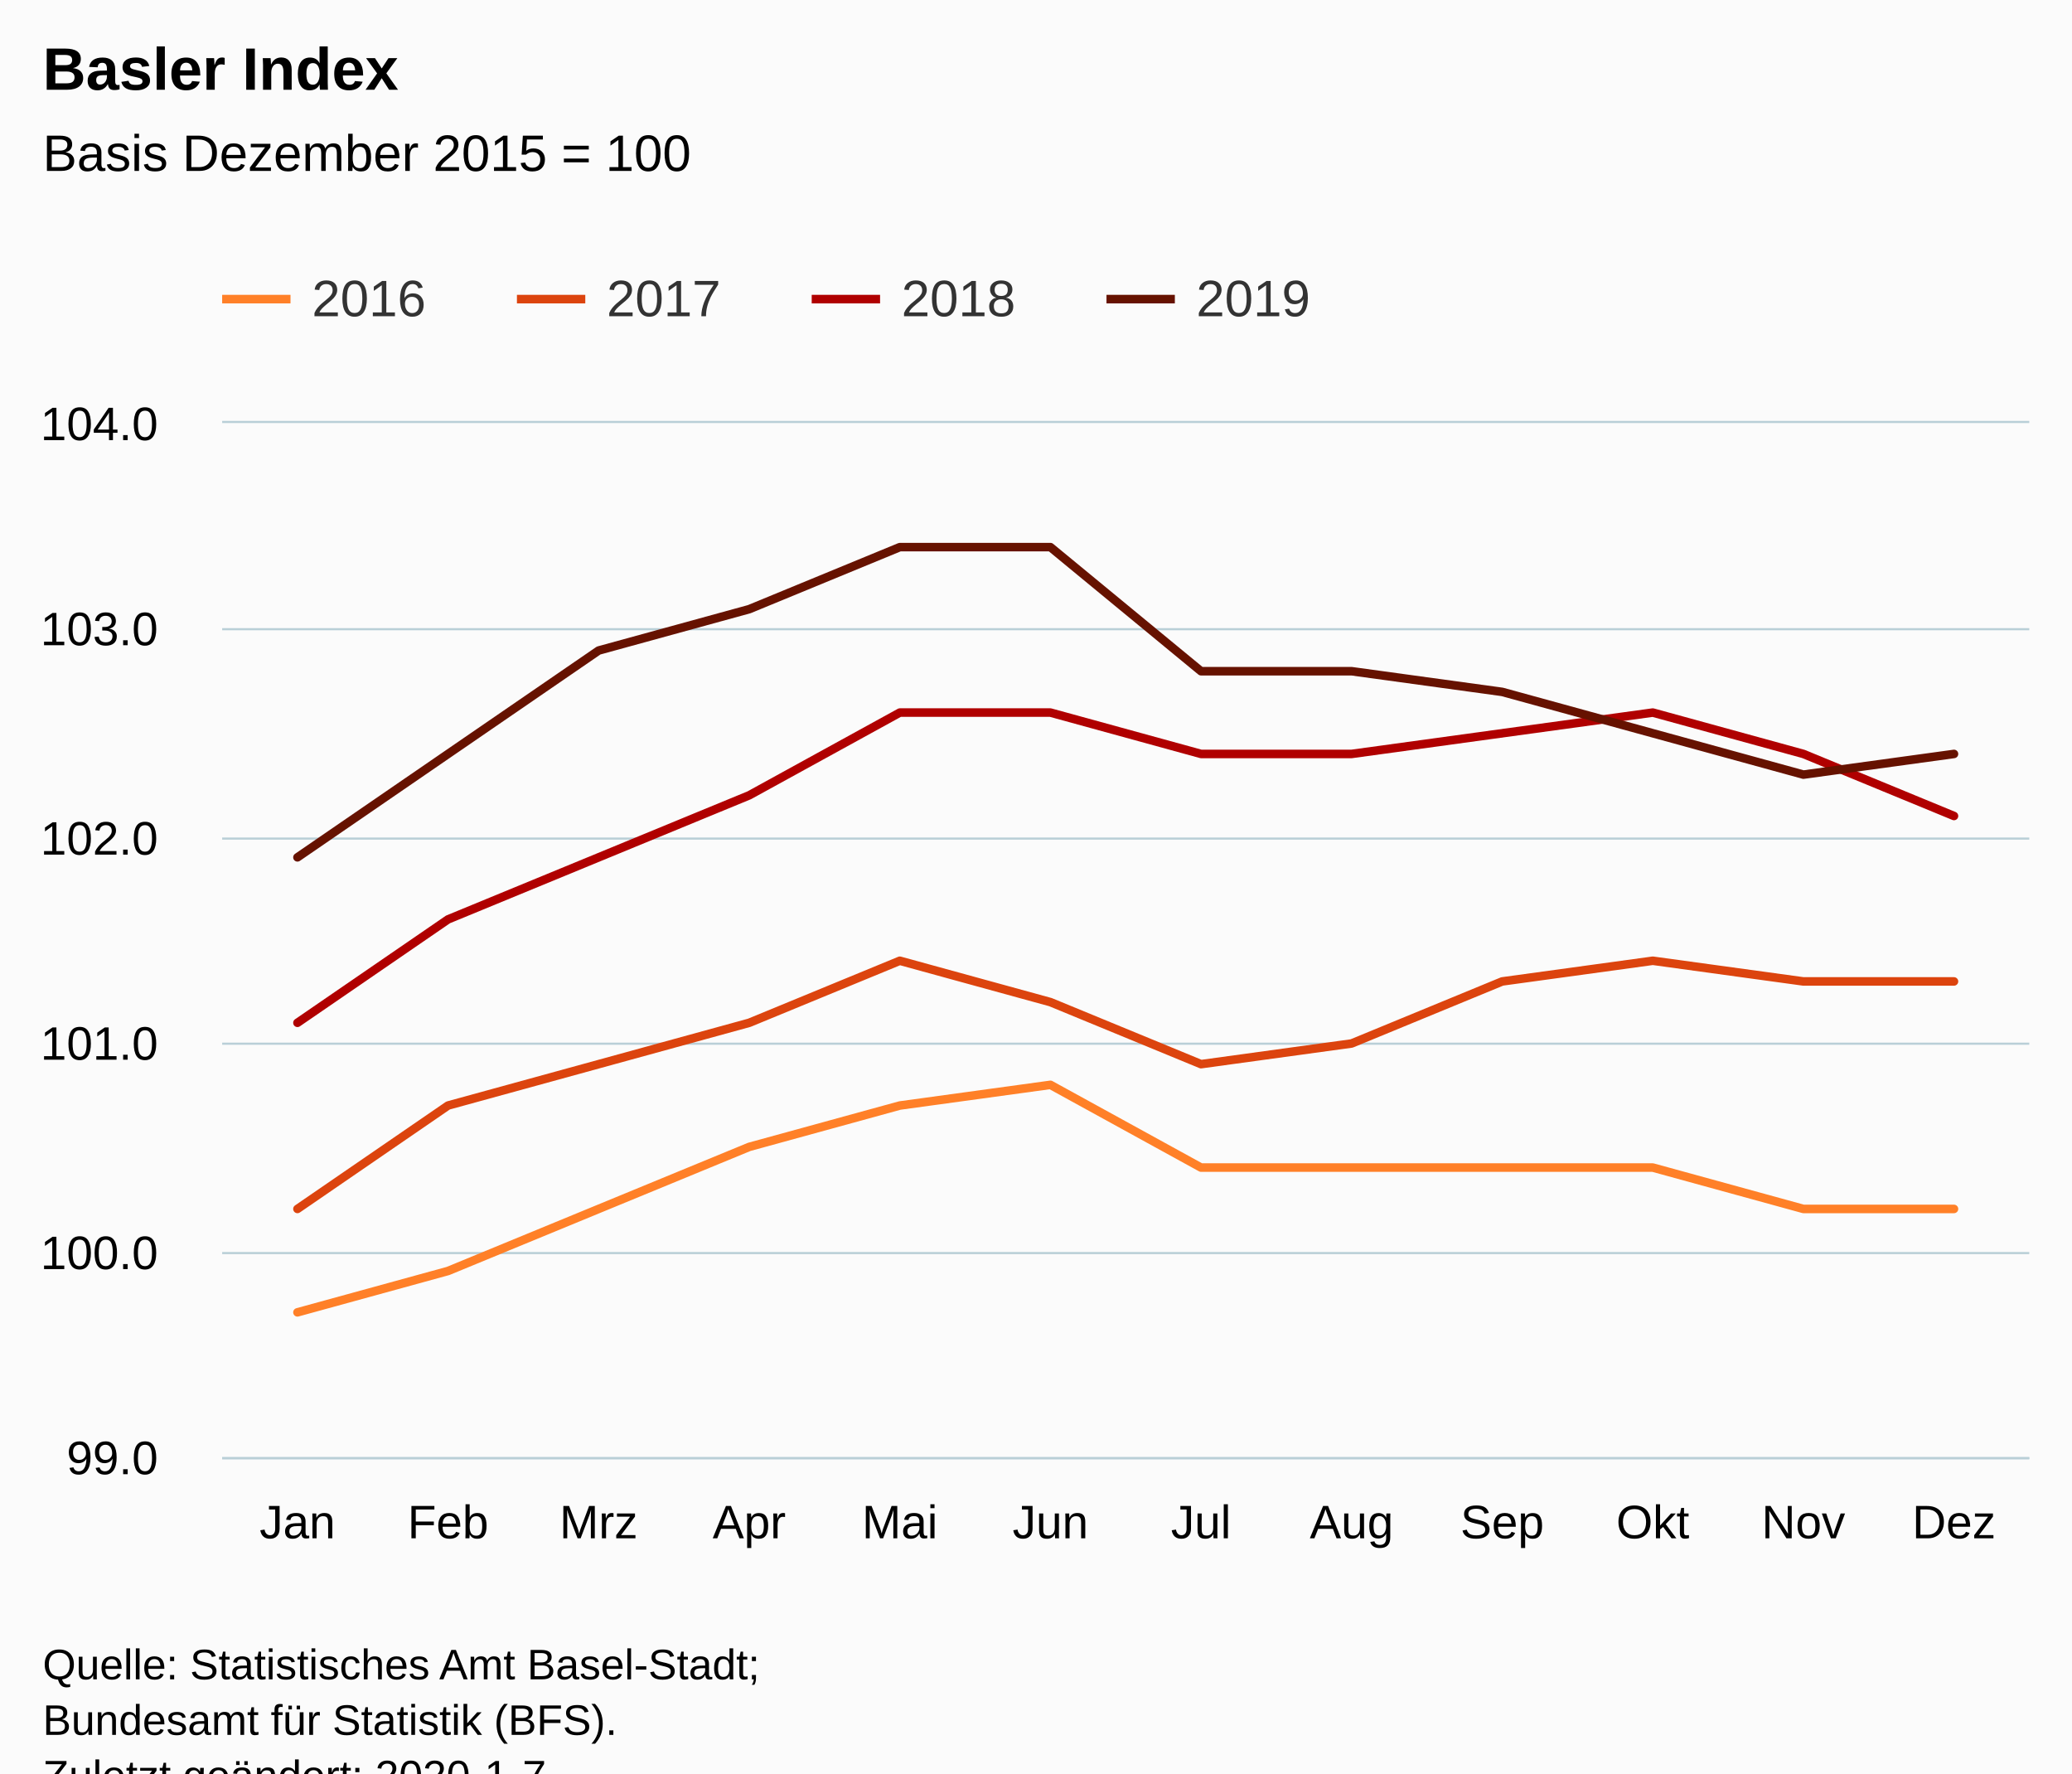
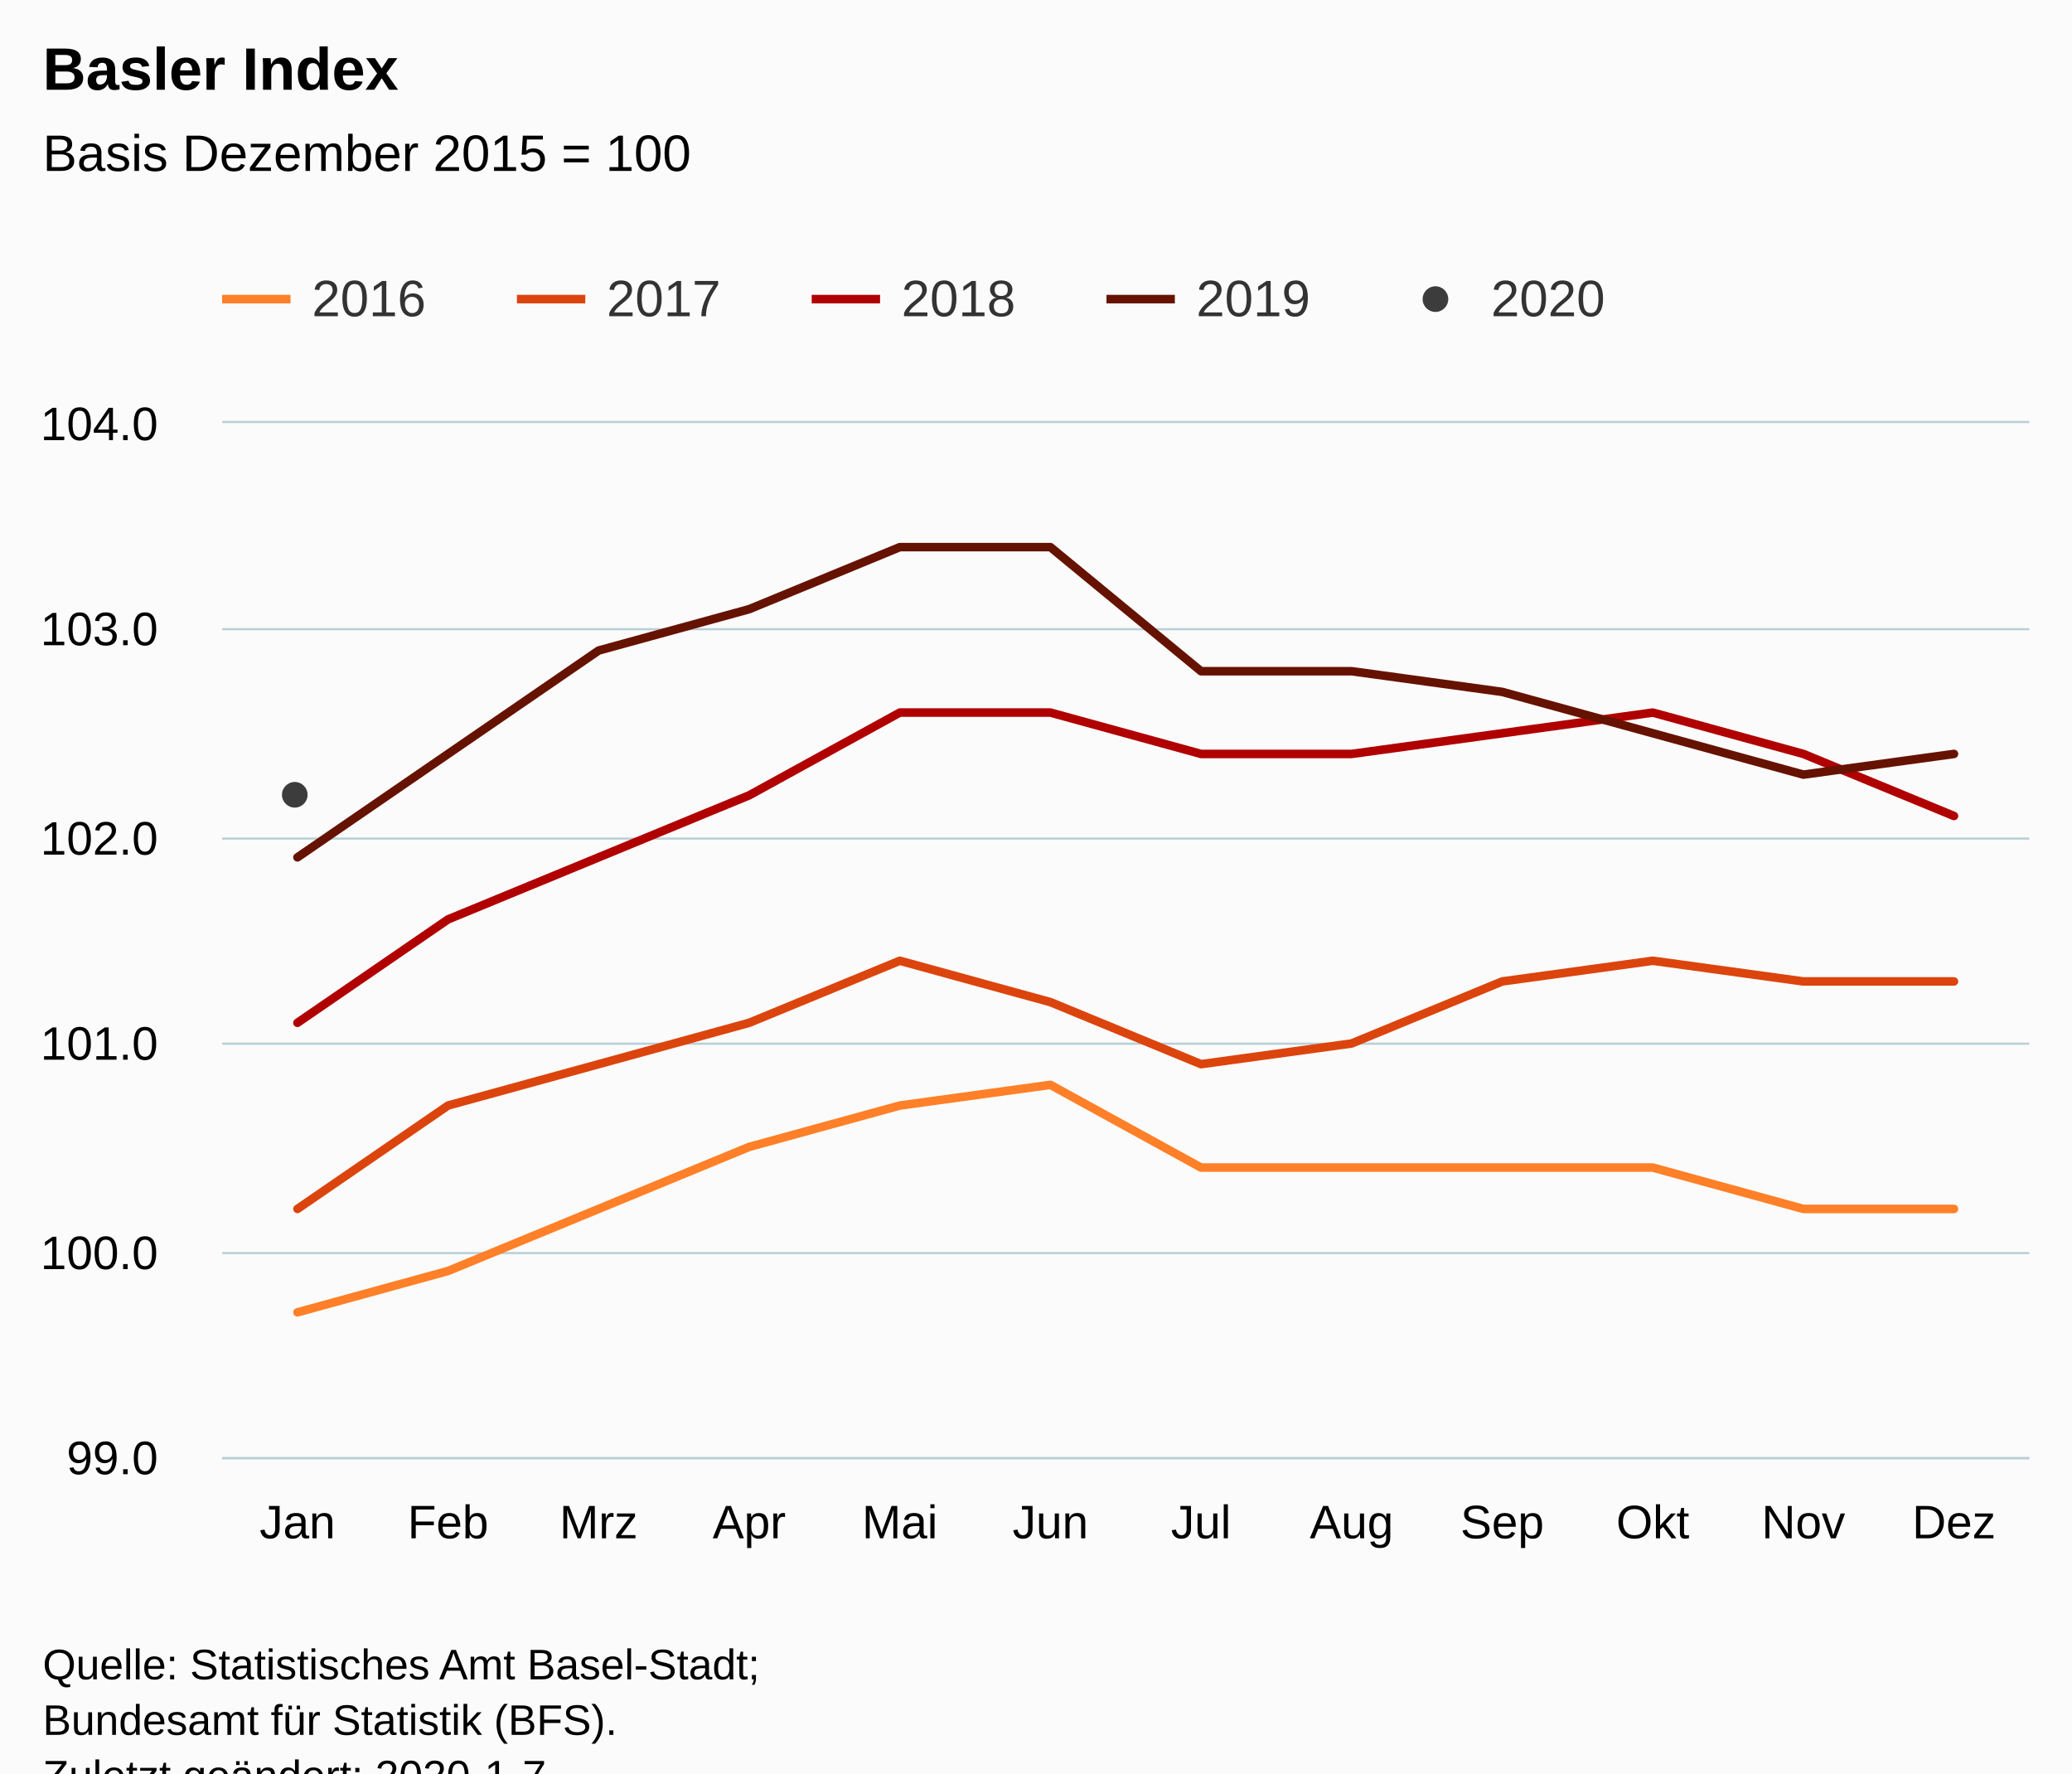
<svg xmlns="http://www.w3.org/2000/svg" version="1.1" class="highcharts-root" style="font-family:Arial;font-size:12px;" viewBox="0 0 485 415">
  <defs>
-     <clipPath id="highcharts-zo97v2r-6">
+     <clipPath id="highcharts-08ofw98-6">
      <rect x="0" y="0" width="423" height="242" fill="none" />
    </clipPath>
-     <clipPath id="highcharts-zo97v2r-7">
+     <clipPath id="highcharts-08ofw98-7">
      <rect x="0" y="0" width="423" height="242" fill="none" />
    </clipPath>
  </defs>
  <rect fill="#fbfbfb" class="highcharts-background" x="0" y="0" width="485" height="428" rx="0" ry="0" />
  <rect fill="none" class="highcharts-plot-background" x="52" y="99" width="423" height="242" />
  <g class="highcharts-pane-group" data-z-index="0" />
  <g class="highcharts-grid highcharts-xaxis-grid " data-z-index="1">
    <path fill="none" data-z-index="1" class="highcharts-grid-line" d="M 86.5 99 L 86.5 341" opacity="1" />
    <path fill="none" data-z-index="1" class="highcharts-grid-line" d="M 122.5 99 L 122.5 341" opacity="1" />
    <path fill="none" data-z-index="1" class="highcharts-grid-line" d="M 157.5 99 L 157.5 341" opacity="1" />
    <path fill="none" data-z-index="1" class="highcharts-grid-line" d="M 192.5 99 L 192.5 341" opacity="1" />
    <path fill="none" data-z-index="1" class="highcharts-grid-line" d="M 227.5 99 L 227.5 341" opacity="1" />
    <path fill="none" data-z-index="1" class="highcharts-grid-line" d="M 263.5 99 L 263.5 341" opacity="1" />
    <path fill="none" data-z-index="1" class="highcharts-grid-line" d="M 298.5 99 L 298.5 341" opacity="1" />
    <path fill="none" data-z-index="1" class="highcharts-grid-line" d="M 333.5 99 L 333.5 341" opacity="1" />
    <path fill="none" data-z-index="1" class="highcharts-grid-line" d="M 368.5 99 L 368.5 341" opacity="1" />
    <path fill="none" data-z-index="1" class="highcharts-grid-line" d="M 404.5 99 L 404.5 341" opacity="1" />
    <path fill="none" data-z-index="1" class="highcharts-grid-line" d="M 439.5 99 L 439.5 341" opacity="1" />
    <path fill="none" data-z-index="1" class="highcharts-grid-line" d="M 474.5 99 L 474.5 341" opacity="1" />
    <path fill="none" data-z-index="1" class="highcharts-grid-line" d="M 51.5 99 L 51.5 341" opacity="1" />
  </g>
  <g class="highcharts-grid highcharts-yaxis-grid " data-z-index="1">
    <path fill="none" stroke="#B9CFD7" stroke-width="0.5" data-z-index="1" class="highcharts-grid-line" d="M 52 341.25 L 475 341.25" opacity="1" />
    <path fill="none" stroke="#B9CFD7" stroke-width="0.5" data-z-index="1" class="highcharts-grid-line" d="M 52 293.25 L 475 293.25" opacity="1" />
    <path fill="none" stroke="#B9CFD7" stroke-width="0.5" data-z-index="1" class="highcharts-grid-line" d="M 52 244.25 L 475 244.25" opacity="1" />
    <path fill="none" stroke="#B9CFD7" stroke-width="0.5" data-z-index="1" class="highcharts-grid-line" d="M 52 196.25 L 475 196.25" opacity="1" />
    <path fill="none" stroke="#B9CFD7" stroke-width="0.5" data-z-index="1" class="highcharts-grid-line" d="M 52 147.25 L 475 147.25" opacity="1" />
    <path fill="none" stroke="#B9CFD7" stroke-width="0.5" data-z-index="1" class="highcharts-grid-line" d="M 52 98.75 L 475 98.75" opacity="1" />
  </g>
  <rect fill="none" class="highcharts-plot-border" data-z-index="1" x="52" y="99" width="423" height="242" />
  <g class="highcharts-axis highcharts-xaxis " data-z-index="2">
    <path fill="none" class="highcharts-axis-line" stroke="#B9CFD7" stroke-width="0.5" data-z-index="7" d="M 52 341.25 L 475 341.25" />
  </g>
  <g class="highcharts-axis highcharts-yaxis " data-z-index="2">
    <path fill="none" class="highcharts-axis-line" data-z-index="7" d="M 52 99 L 52 341" />
  </g>
  <g class="highcharts-series-group" data-z-index="3">
-     <g data-z-index="0.1" class="highcharts-series highcharts-series-0 highcharts-line-series " transform="translate(52,99) scale(1 1)" clip-path="url(#highcharts-zo97v2r-7)">
+     <g data-z-index="0.1" class="highcharts-series highcharts-series-0 highcharts-line-series " transform="translate(52,99) scale(1 1)" clip-path="url(#highcharts-08ofw98-7)">
      <path fill="none" d="M 17.625 208.12 L 52.875 198.44 L 88.125 183.92 L 123.375 169.4 L 158.625 159.72 L 193.875 154.88 L 229.125 174.24 L 264.375 174.24 L 299.625 174.24 L 334.875 174.24 L 370.125 183.92 L 405.375 183.92" class="highcharts-graph" data-z-index="1" stroke="#ff8028" stroke-width="2" stroke-linejoin="round" stroke-linecap="round" />
    </g>
    <g data-z-index="0.1" class="highcharts-markers highcharts-series-0 highcharts-line-series " transform="translate(52,99) scale(1 1)" clip-path="none" />
-     <g data-z-index="0.1" class="highcharts-series highcharts-series-1 highcharts-line-series " transform="translate(52,99) scale(1 1)" clip-path="url(#highcharts-zo97v2r-7)">
+     <g data-z-index="0.1" class="highcharts-series highcharts-series-1 highcharts-line-series " transform="translate(52,99) scale(1 1)" clip-path="url(#highcharts-08ofw98-7)">
      <path fill="none" d="M 17.625 183.92 L 52.875 159.72 L 88.125 150.04 L 123.375 140.36 L 158.625 125.84 L 193.875 135.52 L 229.125 150.04 L 264.375 145.2 L 299.625 130.68 L 334.875 125.84 L 370.125 130.68 L 405.375 130.68" class="highcharts-graph" data-z-index="1" stroke="#dc440e" stroke-width="2" stroke-linejoin="round" stroke-linecap="round" />
    </g>
    <g data-z-index="0.1" class="highcharts-markers highcharts-series-1 highcharts-line-series " transform="translate(52,99) scale(1 1)" clip-path="none" />
-     <g data-z-index="0.1" class="highcharts-series highcharts-series-2 highcharts-line-series " transform="translate(52,99) scale(1 1)" clip-path="url(#highcharts-zo97v2r-7)">
+     <g data-z-index="0.1" class="highcharts-series highcharts-series-2 highcharts-line-series " transform="translate(52,99) scale(1 1)" clip-path="url(#highcharts-08ofw98-7)">
      <path fill="none" d="M 17.625 140.36 L 52.875 116.16 L 88.125 101.64 L 123.375 87.12 L 158.625 67.76 L 193.875 67.76 L 229.125 77.44 L 264.375 77.44 L 299.625 72.6 L 334.875 67.76 L 370.125 77.44 L 405.375 91.96" class="highcharts-graph" data-z-index="1" stroke="#b00000" stroke-width="2" stroke-linejoin="round" stroke-linecap="round" />
    </g>
    <g data-z-index="0.1" class="highcharts-markers highcharts-series-2 highcharts-line-series " transform="translate(52,99) scale(1 1)" clip-path="none" />
-     <g data-z-index="0.1" class="highcharts-series highcharts-series-3 highcharts-line-series " transform="translate(52,99) scale(1 1)" clip-path="url(#highcharts-zo97v2r-7)">
+     <g data-z-index="0.1" class="highcharts-series highcharts-series-3 highcharts-line-series " transform="translate(52,99) scale(1 1)" clip-path="url(#highcharts-08ofw98-7)">
      <path fill="none" d="M 17.625 101.64 L 52.875 77.44 L 88.125 53.24 L 123.375 43.56 L 158.625 29.04 L 193.875 29.04 L 229.125 58.08 L 264.375 58.08 L 299.625 62.92 L 334.875 72.6 L 370.125 82.28 L 405.375 77.44" class="highcharts-graph" data-z-index="1" stroke="#661200" stroke-width="2" stroke-linejoin="round" stroke-linecap="round" />
    </g>
    <g data-z-index="0.1" class="highcharts-markers highcharts-series-3 highcharts-line-series " transform="translate(52,99) scale(1 1)" clip-path="none" />
+     <g data-z-index="0.1" class="highcharts-series highcharts-series-4 highcharts-scatter-series " transform="translate(52,99) scale(1 1)" clip-path="url(#highcharts-08ofw98-7)" />
+     <g data-z-index="0.1" class="highcharts-markers highcharts-series-4 highcharts-scatter-series " transform="translate(52,99) scale(1 1)" clip-path="none">
+       <path fill="#3C3C3C" d="M 20 87 A 3 3 0 1 1 20 86.997 Z" class="highcharts-point" />
+     </g>
  </g>
  <text x="10" text-anchor="start" class="highcharts-title" data-z-index="4" style="color:#000000;font-size:14px;font-weight:bold;fill:#000000;" y="21">
    <tspan>Basler Index</tspan>
  </text>
  <text x="10" text-anchor="start" class="highcharts-subtitle" data-z-index="4" style="color:#000000;font-size:12px;font-weight:normal;font-family:Arial;fill:#000000;" y="40">
    <tspan>Basis Dezember 2015 = 100</tspan>
  </text>
  <g class="highcharts-legend" data-z-index="7" transform="translate(44,56)">
-     <rect fill="none" class="highcharts-legend-box" rx="0" ry="0" x="0" y="0" width="272" height="31" visibility="visible" />
+     <rect fill="none" class="highcharts-legend-box" rx="0" ry="0" x="0" y="0" width="341" height="31" visibility="visible" />
    <g data-z-index="1">
      <g>
        <g class="highcharts-legend-item highcharts-line-series highcharts-color-undefined highcharts-series-0" data-z-index="1" transform="translate(8,3)">
          <path fill="none" d="M 0 11 L 16 11" class="highcharts-graph" stroke="#ff8028" stroke-width="2" />
          <text x="21" style="color:#333333;font-size:12px;font-weight:normal;cursor:pointer;fill:#333333;" text-anchor="start" data-z-index="2" y="15">
            <tspan>2016</tspan>
          </text>
        </g>
        <g class="highcharts-legend-item highcharts-line-series highcharts-color-undefined highcharts-series-1" data-z-index="1" transform="translate(77,3)">
          <path fill="none" d="M 0 11 L 16 11" class="highcharts-graph" stroke="#dc440e" stroke-width="2" />
          <text x="21" y="15" style="color:#333333;font-size:12px;font-weight:normal;cursor:pointer;fill:#333333;" text-anchor="start" data-z-index="2">
            <tspan>2017</tspan>
          </text>
        </g>
        <g class="highcharts-legend-item highcharts-line-series highcharts-color-undefined highcharts-series-2" data-z-index="1" transform="translate(146,3)">
          <path fill="none" d="M 0 11 L 16 11" class="highcharts-graph" stroke="#b00000" stroke-width="2" />
          <text x="21" y="15" style="color:#333333;font-size:12px;font-weight:normal;cursor:pointer;fill:#333333;" text-anchor="start" data-z-index="2">
            <tspan>2018</tspan>
          </text>
        </g>
        <g class="highcharts-legend-item highcharts-line-series highcharts-color-undefined highcharts-series-3" data-z-index="1" transform="translate(215,3)">
          <path fill="none" d="M 0 11 L 16 11" class="highcharts-graph" stroke="#661200" stroke-width="2" />
          <text x="21" y="15" style="color:#333333;font-size:12px;font-weight:normal;cursor:pointer;fill:#333333;" text-anchor="start" data-z-index="2">
            <tspan>2019</tspan>
+           </text>
+         </g>
+         <g class="highcharts-legend-item highcharts-scatter-series highcharts-color-undefined highcharts-series-4" data-z-index="1" transform="translate(284,3)">
+           <path fill="none" d="M 0 11 L 16 11" class="highcharts-graph" />
+           <path fill="#3C3C3C" d="M 11 11 A 3 3 0 1 1 11 10.997 Z" class="highcharts-point" />
+           <text x="21" y="15" style="color:#333333;font-size:12px;font-weight:normal;cursor:pointer;fill:#333333;" text-anchor="start" data-z-index="2">
+             <tspan>2020</tspan>
          </text>
        </g>
      </g>
    </g>
  </g>
  <g class="highcharts-axis-labels highcharts-xaxis-labels " data-z-index="7">
    <text x="69.625" style="color:#000000;cursor:default;font-size:11px;fill:#000000;" text-anchor="middle" transform="translate(0,0)" y="360" opacity="1">Jan</text>
    <text x="104.875" style="color:#000000;cursor:default;font-size:11px;fill:#000000;" text-anchor="middle" transform="translate(0,0)" y="360" opacity="1">Feb</text>
    <text x="140.125" style="color:#000000;cursor:default;font-size:11px;fill:#000000;" text-anchor="middle" transform="translate(0,0)" y="360" opacity="1">Mrz</text>
    <text x="175.375" style="color:#000000;cursor:default;font-size:11px;fill:#000000;" text-anchor="middle" transform="translate(0,0)" y="360" opacity="1">Apr</text>
    <text x="210.625" style="color:#000000;cursor:default;font-size:11px;fill:#000000;" text-anchor="middle" transform="translate(0,0)" y="360" opacity="1">Mai</text>
    <text x="245.875" style="color:#000000;cursor:default;font-size:11px;fill:#000000;" text-anchor="middle" transform="translate(0,0)" y="360" opacity="1">Jun</text>
    <text x="281.125" style="color:#000000;cursor:default;font-size:11px;fill:#000000;" text-anchor="middle" transform="translate(0,0)" y="360" opacity="1">Jul</text>
    <text x="316.375" style="color:#000000;cursor:default;font-size:11px;fill:#000000;" text-anchor="middle" transform="translate(0,0)" y="360" opacity="1">Aug</text>
    <text x="351.625" style="color:#000000;cursor:default;font-size:11px;fill:#000000;" text-anchor="middle" transform="translate(0,0)" y="360" opacity="1">Sep</text>
    <text x="386.875" style="color:#000000;cursor:default;font-size:11px;fill:#000000;" text-anchor="middle" transform="translate(0,0)" y="360" opacity="1">Okt</text>
    <text x="422.125" style="color:#000000;cursor:default;font-size:11px;fill:#000000;" text-anchor="middle" transform="translate(0,0)" y="360" opacity="1">Nov</text>
    <text x="457.375" style="color:#000000;cursor:default;font-size:11px;fill:#000000;" text-anchor="middle" transform="translate(0,0)" y="360" opacity="1">Dez</text>
  </g>
  <g class="highcharts-axis-labels highcharts-yaxis-labels " data-z-index="7">
    <text x="37" style="color:#000000;cursor:default;font-size:11px;fill:#000000;" text-anchor="end" transform="translate(0,0)" y="345" opacity="1">99.0</text>
    <text x="37" style="color:#000000;cursor:default;font-size:11px;fill:#000000;" text-anchor="end" transform="translate(0,0)" y="297" opacity="1">100.0</text>
    <text x="37" style="color:#000000;cursor:default;font-size:11px;fill:#000000;" text-anchor="end" transform="translate(0,0)" y="248" opacity="1">101.0</text>
    <text x="37" style="color:#000000;cursor:default;font-size:11px;fill:#000000;" text-anchor="end" transform="translate(0,0)" y="200" opacity="1">102.0</text>
    <text x="37" style="color:#000000;cursor:default;font-size:11px;fill:#000000;" text-anchor="end" transform="translate(0,0)" y="151" opacity="1">103.0</text>
    <text x="37" style="color:#000000;cursor:default;font-size:11px;fill:#000000;" text-anchor="end" transform="translate(0,0)" y="103" opacity="1">104.0</text>
  </g>
  <text x="10" class="highcharts-credits" text-anchor="start" data-z-index="8" style="cursor:default;color:#000000;font-size:10px;fill:#000000;" y="393">
    <tspan>Quelle: Statistisches Amt Basel-Stadt;</tspan>
    <tspan x="10" dy="13">Bundesamt für Statistik (BFS).</tspan>
    <tspan x="10" dy="13">Zuletzt geändert: 2020-1-7</tspan>
  </text>
</svg>
